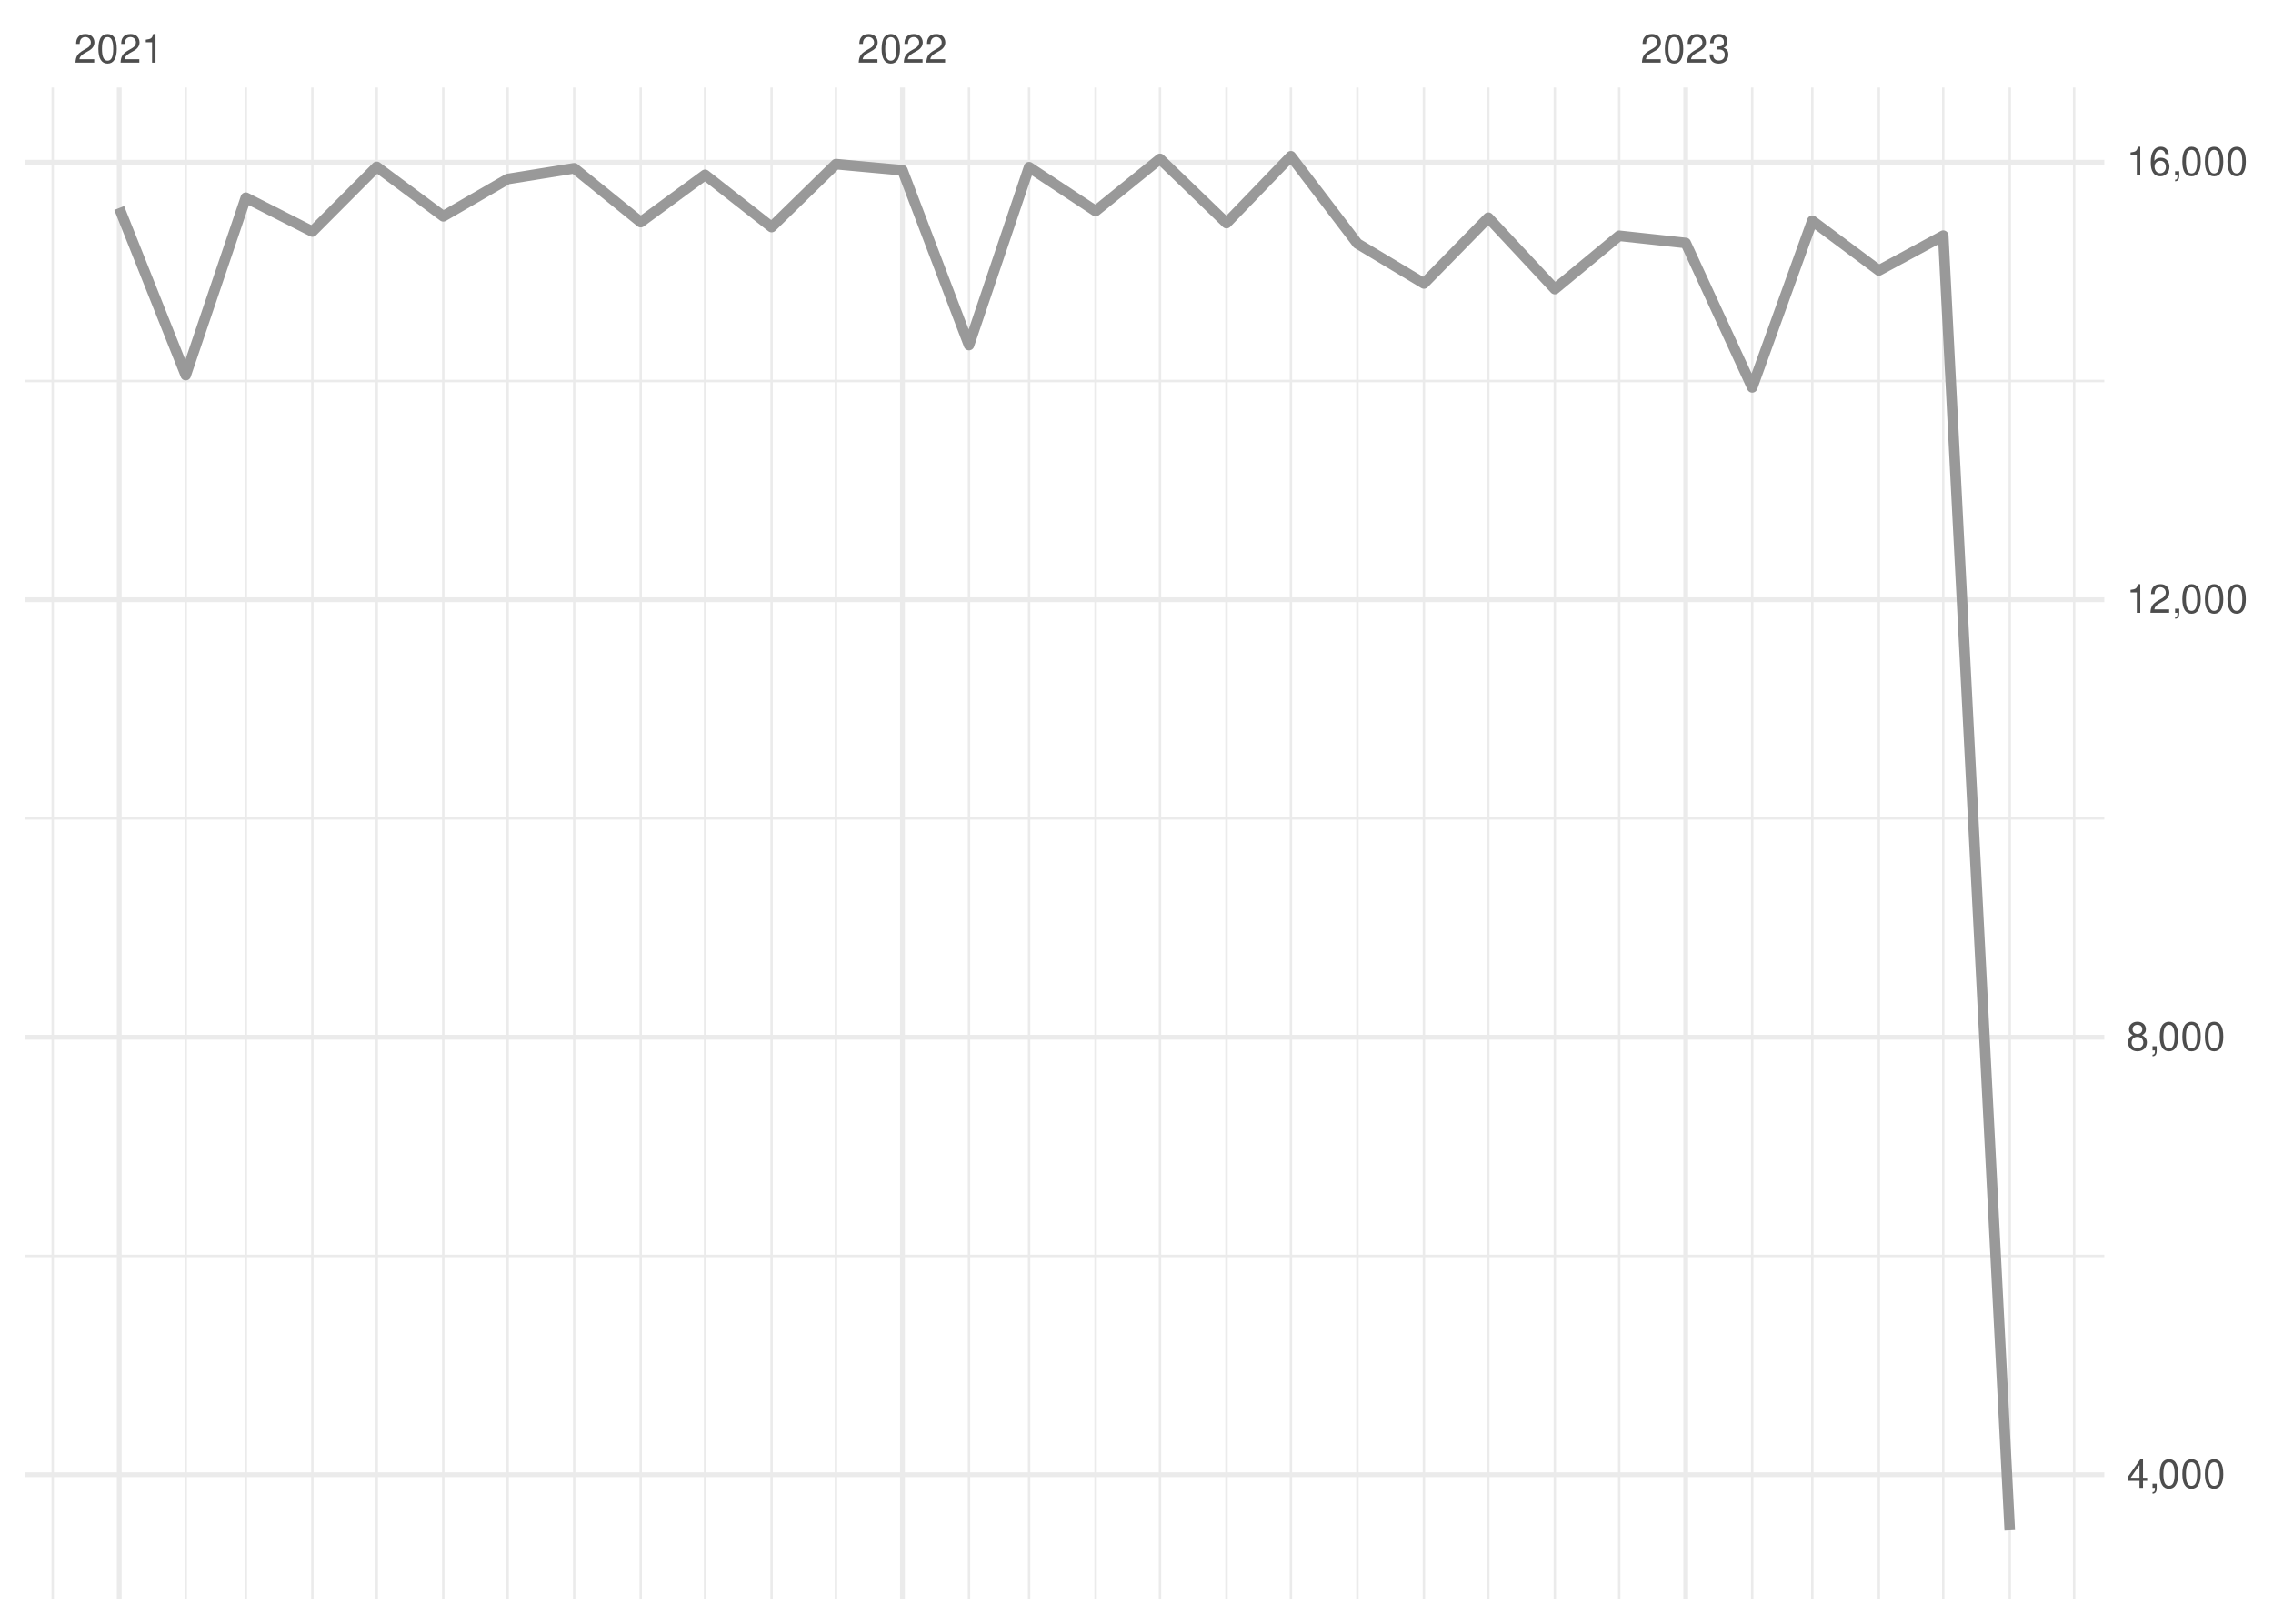
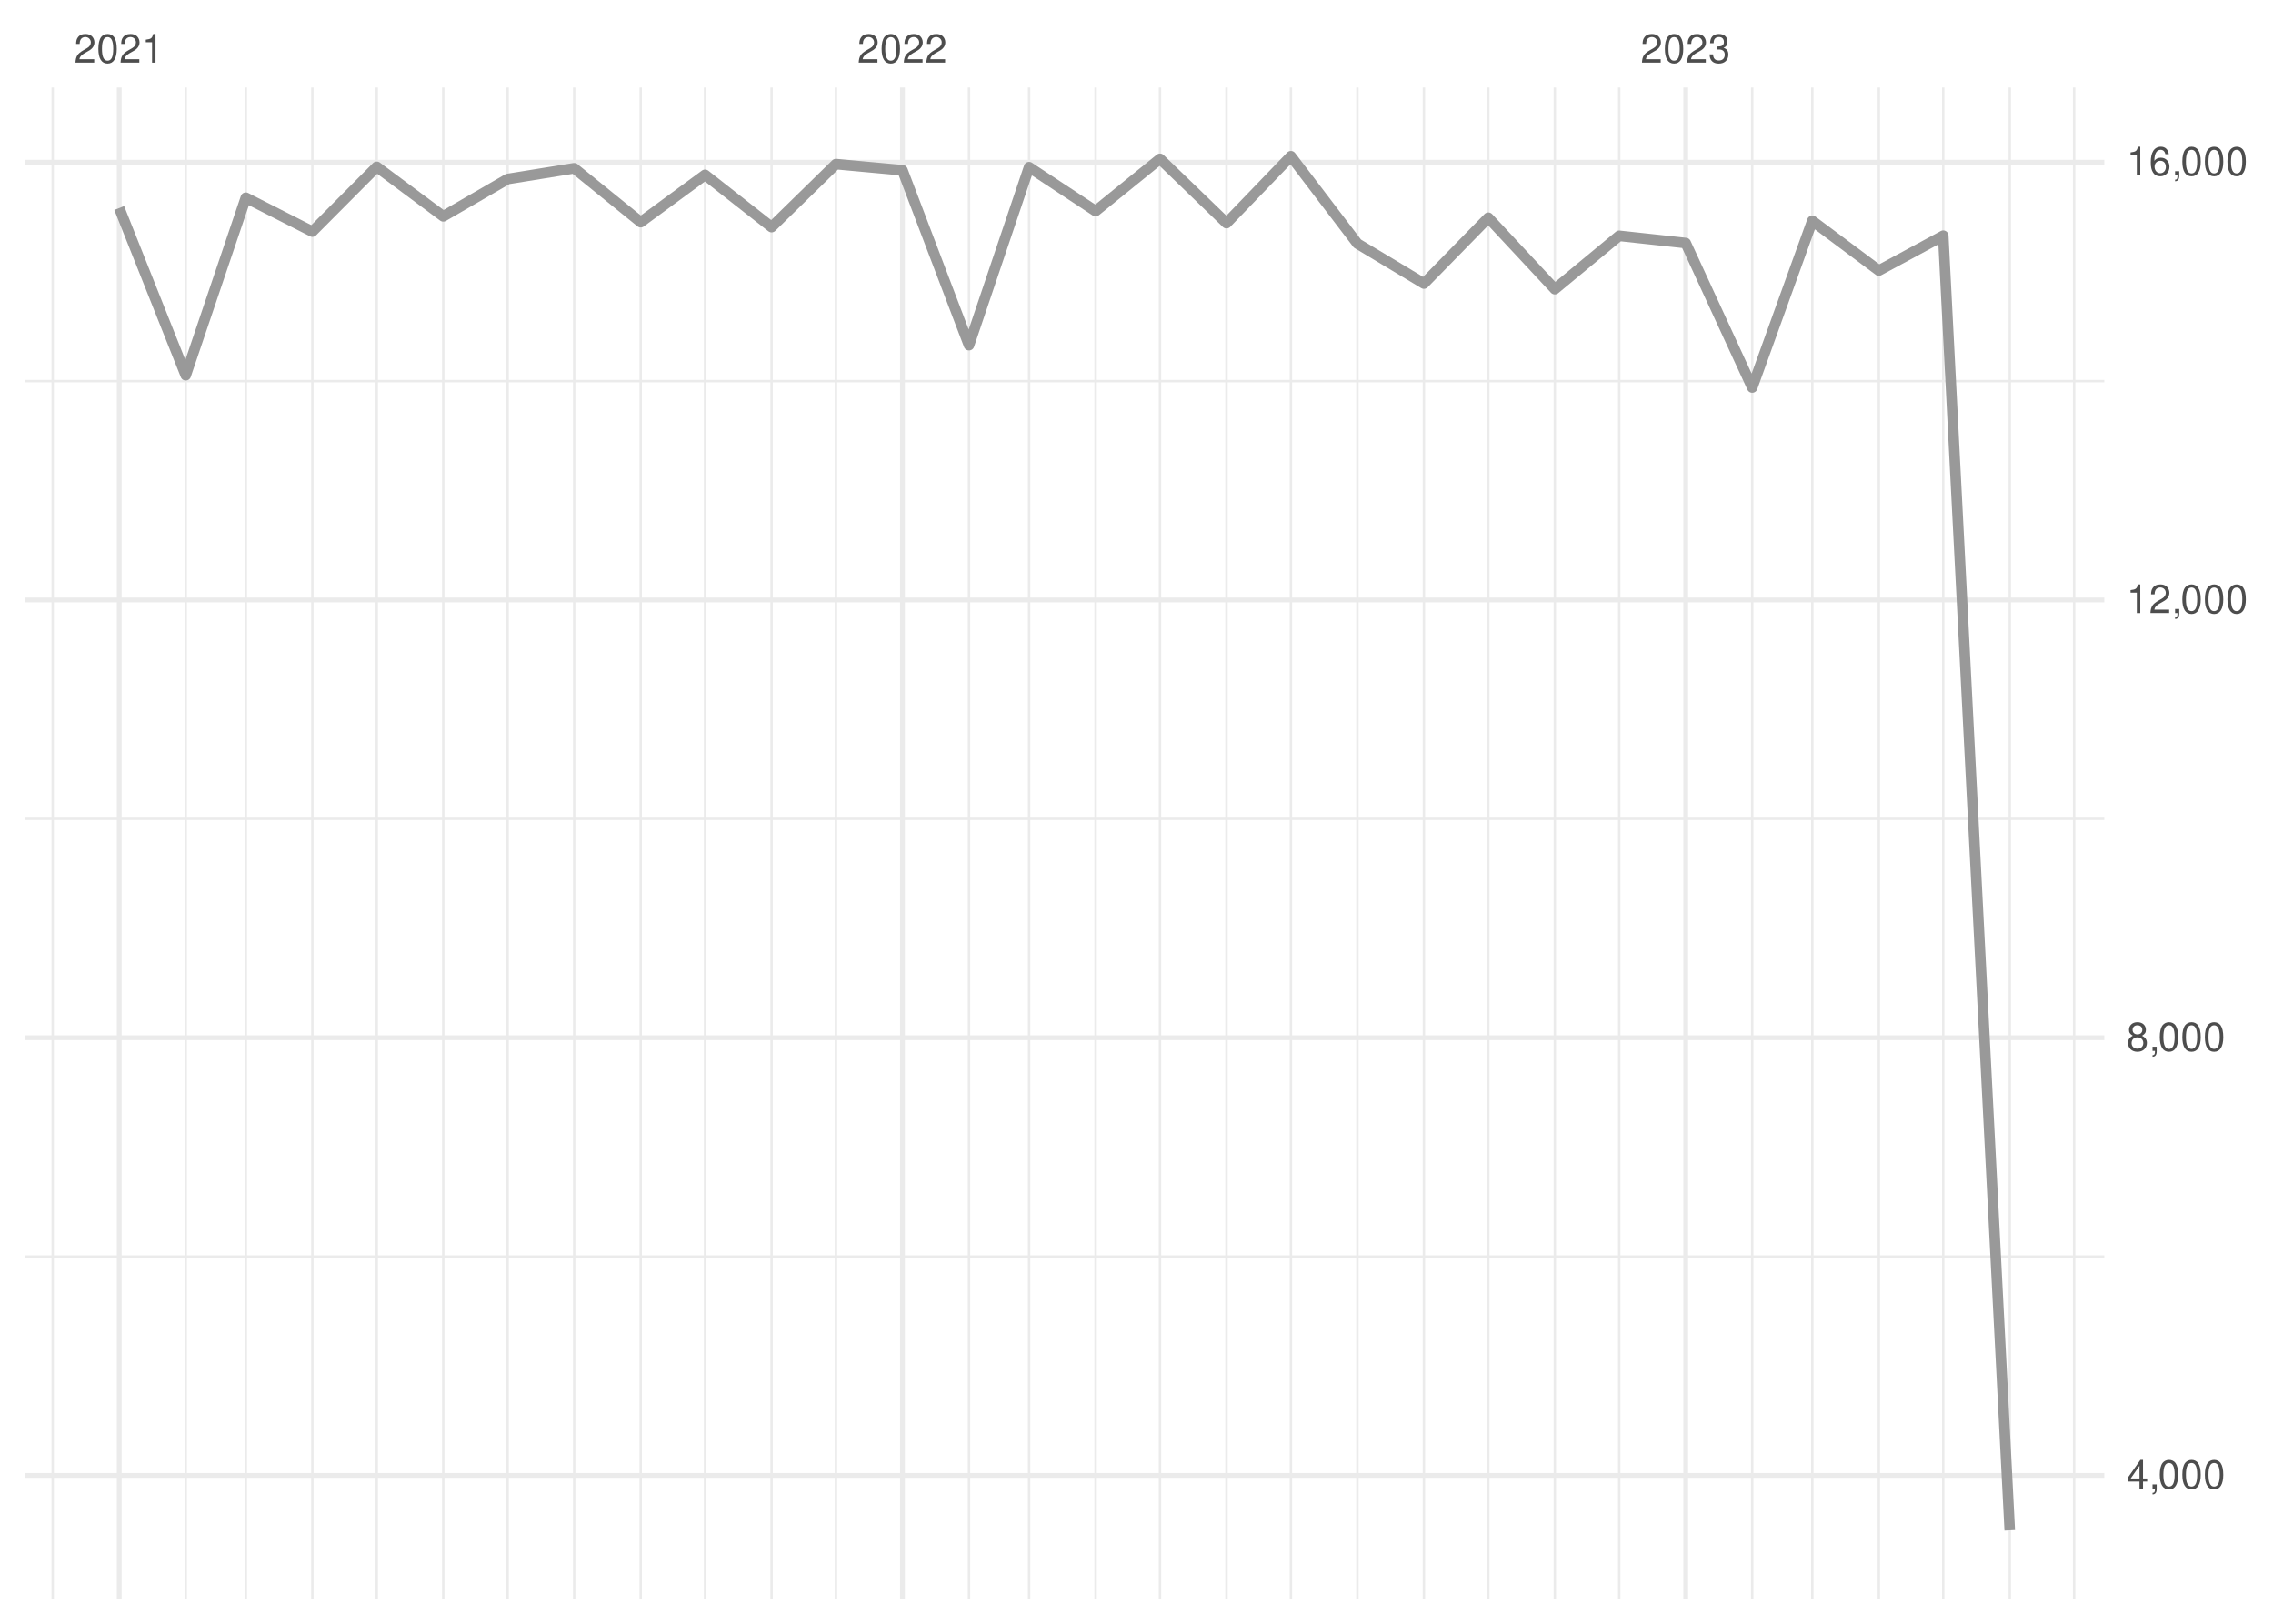
<svg xmlns="http://www.w3.org/2000/svg" xmlns:xlink="http://www.w3.org/1999/xlink" width="504pt" height="360pt" viewBox="0 0 504 360" version="1.1">
  <defs>
    <g>
      <symbol overflow="visible" id="glyph0-0">
        <path style="stroke:none;" d="" />
      </symbol>
      <symbol overflow="visible" id="glyph0-1">
        <path style="stroke:none;" d="M 4.453 -0.766 L 1.172 -0.766 C 1.25 -1.297 1.531 -1.625 2.297 -2.094 L 3.172 -2.594 C 4.047 -3.062 4.5 -3.719 4.5 -4.5 C 4.5 -5.031 4.281 -5.531 3.922 -5.875 C 3.547 -6.203 3.094 -6.359 2.5 -6.359 C 1.703 -6.359 1.125 -6.078 0.781 -5.531 C 0.547 -5.203 0.453 -4.797 0.438 -4.156 L 1.219 -4.156 C 1.234 -4.594 1.297 -4.844 1.406 -5.062 C 1.594 -5.438 2 -5.688 2.469 -5.688 C 3.172 -5.688 3.703 -5.172 3.703 -4.484 C 3.703 -3.969 3.406 -3.531 2.859 -3.219 L 2.047 -2.75 C 0.75 -2 0.375 -1.406 0.297 -0.016 L 4.453 -0.016 Z M 4.453 -0.766 " />
      </symbol>
      <symbol overflow="visible" id="glyph0-2">
        <path style="stroke:none;" d="M 2.422 -6.359 C 1.844 -6.359 1.312 -6.094 0.984 -5.672 C 0.578 -5.109 0.375 -4.25 0.375 -3.078 C 0.375 -0.938 1.078 0.203 2.422 0.203 C 3.734 0.203 4.453 -0.938 4.453 -3.031 C 4.453 -4.25 4.266 -5.078 3.859 -5.672 C 3.531 -6.109 3.016 -6.359 2.422 -6.359 Z M 2.422 -5.672 C 3.25 -5.672 3.672 -4.828 3.672 -3.094 C 3.672 -1.281 3.266 -0.438 2.406 -0.438 C 1.578 -0.438 1.172 -1.312 1.172 -3.062 C 1.172 -4.828 1.578 -5.672 2.422 -5.672 Z M 2.422 -5.672 " />
      </symbol>
      <symbol overflow="visible" id="glyph0-3">
        <path style="stroke:none;" d="M 2.281 -4.531 L 2.281 0 L 3.047 0 L 3.047 -6.359 L 2.547 -6.359 C 2.266 -5.391 2.094 -5.25 0.891 -5.094 L 0.891 -4.531 Z M 2.281 -4.531 " />
      </symbol>
      <symbol overflow="visible" id="glyph0-4">
        <path style="stroke:none;" d="M 1.938 -2.922 L 2.359 -2.922 C 3.203 -2.922 3.656 -2.531 3.656 -1.766 C 3.656 -0.969 3.172 -0.484 2.375 -0.484 C 1.516 -0.484 1.109 -0.922 1.062 -1.844 L 0.281 -1.844 C 0.312 -1.344 0.406 -1 0.547 -0.719 C 0.875 -0.109 1.484 0.203 2.344 0.203 C 3.625 0.203 4.453 -0.578 4.453 -1.781 C 4.453 -2.594 4.141 -3.031 3.391 -3.297 C 3.969 -3.531 4.266 -3.969 4.266 -4.609 C 4.266 -5.703 3.547 -6.359 2.359 -6.359 C 1.109 -6.359 0.438 -5.656 0.406 -4.312 L 1.188 -4.312 C 1.203 -4.703 1.234 -4.922 1.328 -5.109 C 1.5 -5.469 1.891 -5.688 2.375 -5.688 C 3.062 -5.688 3.469 -5.266 3.469 -4.578 C 3.469 -4.141 3.312 -3.859 2.969 -3.719 C 2.766 -3.625 2.484 -3.594 1.938 -3.578 Z M 1.938 -2.922 " />
      </symbol>
      <symbol overflow="visible" id="glyph0-5">
        <path style="stroke:none;" d="M 2.875 -1.547 L 2.875 0 L 3.656 0 L 3.656 -1.547 L 4.578 -1.547 L 4.578 -2.234 L 3.656 -2.234 L 3.656 -6.359 L 3.078 -6.359 L 0.25 -2.359 L 0.25 -1.547 Z M 2.875 -2.234 L 0.922 -2.234 L 2.875 -5.047 Z M 2.875 -2.234 " />
      </symbol>
      <symbol overflow="visible" id="glyph0-6">
        <path style="stroke:none;" d="M 0.766 -0.922 L 0.766 0 L 1.297 0 L 1.297 0.156 C 1.297 0.766 1.172 0.938 0.766 0.953 L 0.766 1.297 C 1.344 1.312 1.688 0.891 1.688 0.141 L 1.688 -0.922 Z M 0.766 -0.922 " />
      </symbol>
      <symbol overflow="visible" id="glyph0-7">
        <path style="stroke:none;" d="M 3.438 -3.359 C 4.094 -3.75 4.297 -4.062 4.297 -4.656 C 4.297 -5.672 3.531 -6.359 2.422 -6.359 C 1.312 -6.359 0.547 -5.672 0.547 -4.672 C 0.547 -4.062 0.75 -3.75 1.391 -3.359 C 0.672 -2.984 0.328 -2.469 0.328 -1.766 C 0.328 -0.609 1.172 0.203 2.422 0.203 C 3.656 0.203 4.516 -0.609 4.516 -1.766 C 4.516 -2.469 4.156 -2.984 3.438 -3.359 Z M 2.422 -5.672 C 3.078 -5.672 3.5 -5.281 3.5 -4.641 C 3.5 -4.047 3.062 -3.656 2.422 -3.656 C 1.766 -3.656 1.344 -4.047 1.344 -4.656 C 1.344 -5.281 1.766 -5.672 2.422 -5.672 Z M 2.422 -3 C 3.188 -3 3.719 -2.484 3.719 -1.75 C 3.719 -0.984 3.203 -0.484 2.406 -0.484 C 1.641 -0.484 1.125 -1 1.125 -1.734 C 1.125 -2.5 1.641 -3 2.422 -3 Z M 2.422 -3 " />
      </symbol>
      <symbol overflow="visible" id="glyph0-8">
        <path style="stroke:none;" d="M 4.375 -4.703 C 4.234 -5.75 3.562 -6.359 2.609 -6.359 C 1.922 -6.359 1.312 -6.031 0.938 -5.453 C 0.547 -4.828 0.375 -4.062 0.375 -2.906 C 0.375 -1.828 0.531 -1.156 0.906 -0.594 C 1.234 -0.078 1.781 0.203 2.469 0.203 C 3.656 0.203 4.516 -0.688 4.516 -1.922 C 4.516 -3.094 3.719 -3.922 2.609 -3.922 C 1.984 -3.922 1.5 -3.688 1.172 -3.234 C 1.172 -4.797 1.672 -5.672 2.562 -5.672 C 3.109 -5.672 3.484 -5.328 3.609 -4.703 Z M 2.5 -3.234 C 3.25 -3.234 3.719 -2.703 3.719 -1.859 C 3.719 -1.062 3.188 -0.484 2.484 -0.484 C 1.766 -0.484 1.219 -1.094 1.219 -1.906 C 1.219 -2.688 1.734 -3.234 2.5 -3.234 Z M 2.5 -3.234 " />
      </symbol>
    </g>
    <clipPath id="clip1">
      <path d="M 5.48 278 L 466.59 278 L 466.59 279 L 5.48 279 Z M 5.48 278 " />
    </clipPath>
    <clipPath id="clip2">
      <path d="M 5.48 181 L 466.59 181 L 466.59 182 L 5.48 182 Z M 5.48 181 " />
    </clipPath>
    <clipPath id="clip3">
      <path d="M 5.48 84 L 466.59 84 L 466.59 85 L 5.48 85 Z M 5.48 84 " />
    </clipPath>
    <clipPath id="clip4">
      <path d="M 11 19.41 L 12 19.41 L 12 354.52 L 11 354.52 Z M 11 19.41 " />
    </clipPath>
    <clipPath id="clip5">
      <path d="M 40 19.41 L 42 19.41 L 42 354.52 L 40 354.52 Z M 40 19.41 " />
    </clipPath>
    <clipPath id="clip6">
      <path d="M 54 19.41 L 55 19.41 L 55 354.52 L 54 354.52 Z M 54 19.41 " />
    </clipPath>
    <clipPath id="clip7">
      <path d="M 68 19.41 L 70 19.41 L 70 354.52 L 68 354.52 Z M 68 19.41 " />
    </clipPath>
    <clipPath id="clip8">
      <path d="M 83 19.41 L 84 19.41 L 84 354.52 L 83 354.52 Z M 83 19.41 " />
    </clipPath>
    <clipPath id="clip9">
      <path d="M 98 19.41 L 99 19.41 L 99 354.52 L 98 354.52 Z M 98 19.41 " />
    </clipPath>
    <clipPath id="clip10">
      <path d="M 112 19.41 L 113 19.41 L 113 354.52 L 112 354.52 Z M 112 19.41 " />
    </clipPath>
    <clipPath id="clip11">
      <path d="M 127 19.41 L 128 19.41 L 128 354.52 L 127 354.52 Z M 127 19.41 " />
    </clipPath>
    <clipPath id="clip12">
      <path d="M 141 19.41 L 143 19.41 L 143 354.52 L 141 354.52 Z M 141 19.41 " />
    </clipPath>
    <clipPath id="clip13">
      <path d="M 156 19.41 L 157 19.41 L 157 354.52 L 156 354.52 Z M 156 19.41 " />
    </clipPath>
    <clipPath id="clip14">
      <path d="M 170 19.41 L 172 19.41 L 172 354.52 L 170 354.52 Z M 170 19.41 " />
    </clipPath>
    <clipPath id="clip15">
      <path d="M 185 19.41 L 186 19.41 L 186 354.52 L 185 354.52 Z M 185 19.41 " />
    </clipPath>
    <clipPath id="clip16">
      <path d="M 214 19.41 L 216 19.41 L 216 354.52 L 214 354.52 Z M 214 19.41 " />
    </clipPath>
    <clipPath id="clip17">
      <path d="M 227 19.41 L 229 19.41 L 229 354.52 L 227 354.52 Z M 227 19.41 " />
    </clipPath>
    <clipPath id="clip18">
      <path d="M 242 19.41 L 244 19.41 L 244 354.52 L 242 354.52 Z M 242 19.41 " />
    </clipPath>
    <clipPath id="clip19">
      <path d="M 256 19.41 L 258 19.41 L 258 354.52 L 256 354.52 Z M 256 19.41 " />
    </clipPath>
    <clipPath id="clip20">
      <path d="M 271 19.41 L 273 19.41 L 273 354.52 L 271 354.52 Z M 271 19.41 " />
    </clipPath>
    <clipPath id="clip21">
      <path d="M 285 19.41 L 287 19.41 L 287 354.52 L 285 354.52 Z M 285 19.41 " />
    </clipPath>
    <clipPath id="clip22">
      <path d="M 300 19.41 L 302 19.41 L 302 354.52 L 300 354.52 Z M 300 19.41 " />
    </clipPath>
    <clipPath id="clip23">
      <path d="M 315 19.41 L 316 19.41 L 316 354.52 L 315 354.52 Z M 315 19.41 " />
    </clipPath>
    <clipPath id="clip24">
      <path d="M 329 19.41 L 331 19.41 L 331 354.52 L 329 354.52 Z M 329 19.41 " />
    </clipPath>
    <clipPath id="clip25">
      <path d="M 344 19.41 L 346 19.41 L 346 354.52 L 344 354.52 Z M 344 19.41 " />
    </clipPath>
    <clipPath id="clip26">
      <path d="M 358 19.41 L 360 19.41 L 360 354.52 L 358 354.52 Z M 358 19.41 " />
    </clipPath>
    <clipPath id="clip27">
      <path d="M 388 19.41 L 389 19.41 L 389 354.52 L 388 354.52 Z M 388 19.41 " />
    </clipPath>
    <clipPath id="clip28">
      <path d="M 401 19.41 L 403 19.41 L 403 354.52 L 401 354.52 Z M 401 19.41 " />
    </clipPath>
    <clipPath id="clip29">
      <path d="M 416 19.41 L 417 19.41 L 417 354.52 L 416 354.52 Z M 416 19.41 " />
    </clipPath>
    <clipPath id="clip30">
      <path d="M 430 19.41 L 432 19.41 L 432 354.52 L 430 354.52 Z M 430 19.41 " />
    </clipPath>
    <clipPath id="clip31">
      <path d="M 445 19.41 L 446 19.41 L 446 354.52 L 445 354.52 Z M 445 19.41 " />
    </clipPath>
    <clipPath id="clip32">
      <path d="M 459 19.41 L 461 19.41 L 461 354.52 L 459 354.52 Z M 459 19.41 " />
    </clipPath>
    <clipPath id="clip33">
      <path d="M 5.48 326 L 466.59 326 L 466.59 328 L 5.48 328 Z M 5.48 326 " />
    </clipPath>
    <clipPath id="clip34">
      <path d="M 5.48 229 L 466.59 229 L 466.59 231 L 5.48 231 Z M 5.48 229 " />
    </clipPath>
    <clipPath id="clip35">
      <path d="M 5.48 132 L 466.59 132 L 466.59 134 L 5.48 134 Z M 5.48 132 " />
    </clipPath>
    <clipPath id="clip36">
      <path d="M 5.48 35 L 466.59 35 L 466.59 37 L 5.48 37 Z M 5.48 35 " />
    </clipPath>
    <clipPath id="clip37">
      <path d="M 25 19.41 L 27 19.41 L 27 354.52 L 25 354.52 Z M 25 19.41 " />
    </clipPath>
    <clipPath id="clip38">
      <path d="M 199 19.41 L 201 19.41 L 201 354.52 L 199 354.52 Z M 199 19.41 " />
    </clipPath>
    <clipPath id="clip39">
      <path d="M 373 19.41 L 375 19.41 L 375 354.52 L 373 354.52 Z M 373 19.41 " />
    </clipPath>
  </defs>
  <g id="surface26">
    <rect x="0" y="0" width="504" height="360" style="fill:rgb(100%,100%,100%);fill-opacity:1;stroke:none;" />
    <g clip-path="url(#clip1)" clip-rule="nonzero">
-       <path style="fill:none;stroke-width:0.533;stroke-linecap:butt;stroke-linejoin:round;stroke:rgb(92.157%,92.157%,92.157%);stroke-opacity:1;stroke-miterlimit:10;" d="M 5.48 278.453 L 466.59 278.453 " />
+       <path style="fill:none;stroke-width:0.533;stroke-linecap:butt;stroke-linejoin:round;stroke:rgb(92.157%,92.157%,92.157%);stroke-opacity:1;stroke-miterlimit:10;" d="M 5.48 278.586 L 466.59 278.586 " />
    </g>
    <g clip-path="url(#clip2)" clip-rule="nonzero">
-       <path style="fill:none;stroke-width:0.533;stroke-linecap:butt;stroke-linejoin:round;stroke:rgb(92.157%,92.157%,92.157%);stroke-opacity:1;stroke-miterlimit:10;" d="M 5.48 181.461 L 466.59 181.461 " />
+       <path style="fill:none;stroke-width:0.533;stroke-linecap:butt;stroke-linejoin:round;stroke:rgb(92.157%,92.157%,92.157%);stroke-opacity:1;stroke-miterlimit:10;" d="M 5.48 181.543 L 466.59 181.543 " />
    </g>
    <g clip-path="url(#clip3)" clip-rule="nonzero">
-       <path style="fill:none;stroke-width:0.533;stroke-linecap:butt;stroke-linejoin:round;stroke:rgb(92.157%,92.157%,92.157%);stroke-opacity:1;stroke-miterlimit:10;" d="M 5.48 84.473 L 466.59 84.473 " />
+       <path style="fill:none;stroke-width:0.533;stroke-linecap:butt;stroke-linejoin:round;stroke:rgb(92.157%,92.157%,92.157%);stroke-opacity:1;stroke-miterlimit:10;" d="M 5.48 84.5 L 466.59 84.5 " />
    </g>
    <g clip-path="url(#clip4)" clip-rule="nonzero">
      <path style="fill:none;stroke-width:0.533;stroke-linecap:butt;stroke-linejoin:round;stroke:rgb(92.157%,92.157%,92.157%);stroke-opacity:1;stroke-miterlimit:10;" d="M 11.688 354.52 L 11.688 19.41 " />
    </g>
    <g clip-path="url(#clip5)" clip-rule="nonzero">
      <path style="fill:none;stroke-width:0.533;stroke-linecap:butt;stroke-linejoin:round;stroke:rgb(92.157%,92.157%,92.157%);stroke-opacity:1;stroke-miterlimit:10;" d="M 41.188 354.52 L 41.188 19.41 " />
    </g>
    <g clip-path="url(#clip6)" clip-rule="nonzero">
      <path style="fill:none;stroke-width:0.533;stroke-linecap:butt;stroke-linejoin:round;stroke:rgb(92.157%,92.157%,92.157%);stroke-opacity:1;stroke-miterlimit:10;" d="M 54.512 354.52 L 54.512 19.41 " />
    </g>
    <g clip-path="url(#clip7)" clip-rule="nonzero">
      <path style="fill:none;stroke-width:0.533;stroke-linecap:butt;stroke-linejoin:round;stroke:rgb(92.157%,92.157%,92.157%);stroke-opacity:1;stroke-miterlimit:10;" d="M 69.262 354.52 L 69.262 19.41 " />
    </g>
    <g clip-path="url(#clip8)" clip-rule="nonzero">
      <path style="fill:none;stroke-width:0.533;stroke-linecap:butt;stroke-linejoin:round;stroke:rgb(92.157%,92.157%,92.157%);stroke-opacity:1;stroke-miterlimit:10;" d="M 83.535 354.52 L 83.535 19.41 " />
    </g>
    <g clip-path="url(#clip9)" clip-rule="nonzero">
      <path style="fill:none;stroke-width:0.533;stroke-linecap:butt;stroke-linejoin:round;stroke:rgb(92.157%,92.157%,92.157%);stroke-opacity:1;stroke-miterlimit:10;" d="M 98.285 354.52 L 98.285 19.41 " />
    </g>
    <g clip-path="url(#clip10)" clip-rule="nonzero">
      <path style="fill:none;stroke-width:0.533;stroke-linecap:butt;stroke-linejoin:round;stroke:rgb(92.157%,92.157%,92.157%);stroke-opacity:1;stroke-miterlimit:10;" d="M 112.562 354.52 L 112.562 19.41 " />
    </g>
    <g clip-path="url(#clip11)" clip-rule="nonzero">
      <path style="fill:none;stroke-width:0.533;stroke-linecap:butt;stroke-linejoin:round;stroke:rgb(92.157%,92.157%,92.157%);stroke-opacity:1;stroke-miterlimit:10;" d="M 127.312 354.52 L 127.312 19.41 " />
    </g>
    <g clip-path="url(#clip12)" clip-rule="nonzero">
      <path style="fill:none;stroke-width:0.533;stroke-linecap:butt;stroke-linejoin:round;stroke:rgb(92.157%,92.157%,92.157%);stroke-opacity:1;stroke-miterlimit:10;" d="M 142.062 354.52 L 142.062 19.41 " />
    </g>
    <g clip-path="url(#clip13)" clip-rule="nonzero">
      <path style="fill:none;stroke-width:0.533;stroke-linecap:butt;stroke-linejoin:round;stroke:rgb(92.157%,92.157%,92.157%);stroke-opacity:1;stroke-miterlimit:10;" d="M 156.336 354.52 L 156.336 19.41 " />
    </g>
    <g clip-path="url(#clip14)" clip-rule="nonzero">
      <path style="fill:none;stroke-width:0.533;stroke-linecap:butt;stroke-linejoin:round;stroke:rgb(92.157%,92.157%,92.157%);stroke-opacity:1;stroke-miterlimit:10;" d="M 171.086 354.52 L 171.086 19.41 " />
    </g>
    <g clip-path="url(#clip15)" clip-rule="nonzero">
      <path style="fill:none;stroke-width:0.533;stroke-linecap:butt;stroke-linejoin:round;stroke:rgb(92.157%,92.157%,92.157%);stroke-opacity:1;stroke-miterlimit:10;" d="M 185.359 354.52 L 185.359 19.41 " />
    </g>
    <g clip-path="url(#clip16)" clip-rule="nonzero">
      <path style="fill:none;stroke-width:0.533;stroke-linecap:butt;stroke-linejoin:round;stroke:rgb(92.157%,92.157%,92.157%);stroke-opacity:1;stroke-miterlimit:10;" d="M 214.859 354.52 L 214.859 19.41 " />
    </g>
    <g clip-path="url(#clip17)" clip-rule="nonzero">
      <path style="fill:none;stroke-width:0.533;stroke-linecap:butt;stroke-linejoin:round;stroke:rgb(92.157%,92.157%,92.157%);stroke-opacity:1;stroke-miterlimit:10;" d="M 228.184 354.52 L 228.184 19.41 " />
    </g>
    <g clip-path="url(#clip18)" clip-rule="nonzero">
      <path style="fill:none;stroke-width:0.533;stroke-linecap:butt;stroke-linejoin:round;stroke:rgb(92.157%,92.157%,92.157%);stroke-opacity:1;stroke-miterlimit:10;" d="M 242.934 354.52 L 242.934 19.41 " />
    </g>
    <g clip-path="url(#clip19)" clip-rule="nonzero">
      <path style="fill:none;stroke-width:0.533;stroke-linecap:butt;stroke-linejoin:round;stroke:rgb(92.157%,92.157%,92.157%);stroke-opacity:1;stroke-miterlimit:10;" d="M 257.207 354.52 L 257.207 19.41 " />
    </g>
    <g clip-path="url(#clip20)" clip-rule="nonzero">
      <path style="fill:none;stroke-width:0.533;stroke-linecap:butt;stroke-linejoin:round;stroke:rgb(92.157%,92.157%,92.157%);stroke-opacity:1;stroke-miterlimit:10;" d="M 271.957 354.52 L 271.957 19.41 " />
    </g>
    <g clip-path="url(#clip21)" clip-rule="nonzero">
      <path style="fill:none;stroke-width:0.533;stroke-linecap:butt;stroke-linejoin:round;stroke:rgb(92.157%,92.157%,92.157%);stroke-opacity:1;stroke-miterlimit:10;" d="M 286.234 354.52 L 286.234 19.41 " />
    </g>
    <g clip-path="url(#clip22)" clip-rule="nonzero">
      <path style="fill:none;stroke-width:0.533;stroke-linecap:butt;stroke-linejoin:round;stroke:rgb(92.157%,92.157%,92.157%);stroke-opacity:1;stroke-miterlimit:10;" d="M 300.984 354.52 L 300.984 19.41 " />
    </g>
    <g clip-path="url(#clip23)" clip-rule="nonzero">
      <path style="fill:none;stroke-width:0.533;stroke-linecap:butt;stroke-linejoin:round;stroke:rgb(92.157%,92.157%,92.157%);stroke-opacity:1;stroke-miterlimit:10;" d="M 315.734 354.52 L 315.734 19.41 " />
    </g>
    <g clip-path="url(#clip24)" clip-rule="nonzero">
      <path style="fill:none;stroke-width:0.533;stroke-linecap:butt;stroke-linejoin:round;stroke:rgb(92.157%,92.157%,92.157%);stroke-opacity:1;stroke-miterlimit:10;" d="M 330.008 354.52 L 330.008 19.41 " />
    </g>
    <g clip-path="url(#clip25)" clip-rule="nonzero">
      <path style="fill:none;stroke-width:0.533;stroke-linecap:butt;stroke-linejoin:round;stroke:rgb(92.157%,92.157%,92.157%);stroke-opacity:1;stroke-miterlimit:10;" d="M 344.758 354.52 L 344.758 19.41 " />
    </g>
    <g clip-path="url(#clip26)" clip-rule="nonzero">
      <path style="fill:none;stroke-width:0.533;stroke-linecap:butt;stroke-linejoin:round;stroke:rgb(92.157%,92.157%,92.157%);stroke-opacity:1;stroke-miterlimit:10;" d="M 359.031 354.52 L 359.031 19.41 " />
    </g>
    <g clip-path="url(#clip27)" clip-rule="nonzero">
      <path style="fill:none;stroke-width:0.533;stroke-linecap:butt;stroke-linejoin:round;stroke:rgb(92.157%,92.157%,92.157%);stroke-opacity:1;stroke-miterlimit:10;" d="M 388.531 354.52 L 388.531 19.41 " />
    </g>
    <g clip-path="url(#clip28)" clip-rule="nonzero">
      <path style="fill:none;stroke-width:0.533;stroke-linecap:butt;stroke-linejoin:round;stroke:rgb(92.157%,92.157%,92.157%);stroke-opacity:1;stroke-miterlimit:10;" d="M 401.855 354.52 L 401.855 19.41 " />
    </g>
    <g clip-path="url(#clip29)" clip-rule="nonzero">
      <path style="fill:none;stroke-width:0.533;stroke-linecap:butt;stroke-linejoin:round;stroke:rgb(92.157%,92.157%,92.157%);stroke-opacity:1;stroke-miterlimit:10;" d="M 416.605 354.52 L 416.605 19.41 " />
    </g>
    <g clip-path="url(#clip30)" clip-rule="nonzero">
      <path style="fill:none;stroke-width:0.533;stroke-linecap:butt;stroke-linejoin:round;stroke:rgb(92.157%,92.157%,92.157%);stroke-opacity:1;stroke-miterlimit:10;" d="M 430.879 354.52 L 430.879 19.41 " />
    </g>
    <g clip-path="url(#clip31)" clip-rule="nonzero">
      <path style="fill:none;stroke-width:0.533;stroke-linecap:butt;stroke-linejoin:round;stroke:rgb(92.157%,92.157%,92.157%);stroke-opacity:1;stroke-miterlimit:10;" d="M 445.629 354.52 L 445.629 19.41 " />
    </g>
    <g clip-path="url(#clip32)" clip-rule="nonzero">
      <path style="fill:none;stroke-width:0.533;stroke-linecap:butt;stroke-linejoin:round;stroke:rgb(92.157%,92.157%,92.157%);stroke-opacity:1;stroke-miterlimit:10;" d="M 459.902 354.52 L 459.902 19.41 " />
    </g>
    <g clip-path="url(#clip33)" clip-rule="nonzero">
-       <path style="fill:none;stroke-width:1.067;stroke-linecap:butt;stroke-linejoin:round;stroke:rgb(92.157%,92.157%,92.157%);stroke-opacity:1;stroke-miterlimit:10;" d="M 5.48 326.945 L 466.59 326.945 " />
+       <path style="fill:none;stroke-width:1.067;stroke-linecap:butt;stroke-linejoin:round;stroke:rgb(92.157%,92.157%,92.157%);stroke-opacity:1;stroke-miterlimit:10;" d="M 5.48 327.109 L 466.59 327.109 " />
    </g>
    <g clip-path="url(#clip34)" clip-rule="nonzero">
-       <path style="fill:none;stroke-width:1.067;stroke-linecap:butt;stroke-linejoin:round;stroke:rgb(92.157%,92.157%,92.157%);stroke-opacity:1;stroke-miterlimit:10;" d="M 5.48 229.957 L 466.59 229.957 " />
+       <path style="fill:none;stroke-width:1.067;stroke-linecap:butt;stroke-linejoin:round;stroke:rgb(92.157%,92.157%,92.157%);stroke-opacity:1;stroke-miterlimit:10;" d="M 5.48 230.066 L 466.59 230.066 " />
    </g>
    <g clip-path="url(#clip35)" clip-rule="nonzero">
-       <path style="fill:none;stroke-width:1.067;stroke-linecap:butt;stroke-linejoin:round;stroke:rgb(92.157%,92.157%,92.157%);stroke-opacity:1;stroke-miterlimit:10;" d="M 5.48 132.965 L 466.59 132.965 " />
+       <path style="fill:none;stroke-width:1.067;stroke-linecap:butt;stroke-linejoin:round;stroke:rgb(92.157%,92.157%,92.157%);stroke-opacity:1;stroke-miterlimit:10;" d="M 5.48 133.02 L 466.59 133.02 " />
    </g>
    <g clip-path="url(#clip36)" clip-rule="nonzero">
      <path style="fill:none;stroke-width:1.067;stroke-linecap:butt;stroke-linejoin:round;stroke:rgb(92.157%,92.157%,92.157%);stroke-opacity:1;stroke-miterlimit:10;" d="M 5.48 35.977 L 466.59 35.977 " />
    </g>
    <g clip-path="url(#clip37)" clip-rule="nonzero">
      <path style="fill:none;stroke-width:1.067;stroke-linecap:butt;stroke-linejoin:round;stroke:rgb(92.157%,92.157%,92.157%);stroke-opacity:1;stroke-miterlimit:10;" d="M 26.438 354.52 L 26.438 19.41 " />
    </g>
    <g clip-path="url(#clip38)" clip-rule="nonzero">
      <path style="fill:none;stroke-width:1.067;stroke-linecap:butt;stroke-linejoin:round;stroke:rgb(92.157%,92.157%,92.157%);stroke-opacity:1;stroke-miterlimit:10;" d="M 200.109 354.52 L 200.109 19.41 " />
    </g>
    <g clip-path="url(#clip39)" clip-rule="nonzero">
      <path style="fill:none;stroke-width:1.067;stroke-linecap:butt;stroke-linejoin:round;stroke:rgb(92.157%,92.157%,92.157%);stroke-opacity:1;stroke-miterlimit:10;" d="M 373.781 354.52 L 373.781 19.41 " />
    </g>
-     <path style="fill:none;stroke-width:2.347;stroke-linecap:butt;stroke-linejoin:round;stroke:rgb(60%,60%,60%);stroke-opacity:1;stroke-miterlimit:10;" d="M 26.438 46.113 L 41.188 83.164 L 54.512 43.832 L 69.262 51.324 L 83.535 36.996 L 98.285 47.953 L 112.562 39.688 L 127.312 37.309 L 142.062 49.238 L 156.336 38.766 L 171.086 50.332 L 185.359 36.391 L 200.109 37.746 L 214.859 76.496 L 228.184 37.066 L 242.934 46.793 L 257.207 35.227 L 271.957 49.457 L 286.234 34.645 L 300.984 53.992 L 315.734 62.844 L 330.008 48.27 L 344.758 64.078 L 359.031 52.27 L 373.781 53.871 L 388.531 85.879 L 401.855 48.949 L 416.605 59.957 L 430.879 52.246 L 445.629 339.289 " />
+     <path style="fill:none;stroke-width:2.347;stroke-linecap:butt;stroke-linejoin:round;stroke:rgb(60%,60%,60%);stroke-opacity:1;stroke-miterlimit:10;" d="M 26.438 46.117 L 41.188 83.188 L 54.512 43.84 L 69.262 51.336 L 83.535 36.996 L 98.285 47.961 L 112.562 39.691 L 127.312 37.312 L 142.062 49.25 L 156.336 38.77 L 171.086 50.34 L 185.359 36.391 L 200.109 37.75 L 214.859 76.52 L 228.184 37.07 L 242.934 46.797 L 257.207 35.227 L 271.957 49.465 L 286.234 34.645 L 300.984 54.004 L 315.734 62.859 L 330.008 48.277 L 344.758 64.098 L 359.031 52.281 L 373.781 53.883 L 388.531 85.906 L 401.855 48.957 L 416.605 59.973 L 430.879 52.258 L 445.629 339.289 " />
    <g style="fill:rgb(30.196%,30.196%,30.196%);fill-opacity:1;">
      <use xlink:href="#glyph0-1" x="16.438" y="13.896" />
      <use xlink:href="#glyph0-2" x="21.438" y="13.896" />
      <use xlink:href="#glyph0-1" x="26.438" y="13.896" />
      <use xlink:href="#glyph0-3" x="31.438" y="13.896" />
    </g>
    <g style="fill:rgb(30.196%,30.196%,30.196%);fill-opacity:1;">
      <use xlink:href="#glyph0-1" x="190.109" y="13.896" />
      <use xlink:href="#glyph0-2" x="195.109" y="13.896" />
      <use xlink:href="#glyph0-1" x="200.109" y="13.896" />
      <use xlink:href="#glyph0-1" x="205.109" y="13.896" />
    </g>
    <g style="fill:rgb(30.196%,30.196%,30.196%);fill-opacity:1;">
      <use xlink:href="#glyph0-1" x="363.781" y="13.896" />
      <use xlink:href="#glyph0-2" x="368.781" y="13.896" />
      <use xlink:href="#glyph0-1" x="373.781" y="13.896" />
      <use xlink:href="#glyph0-4" x="378.781" y="13.896" />
    </g>
    <g style="fill:rgb(30.196%,30.196%,30.196%);fill-opacity:1;">
-       <use xlink:href="#glyph0-5" x="471.52" y="329.86" />
-       <use xlink:href="#glyph0-6" x="476.52" y="329.86" />
-       <use xlink:href="#glyph0-2" x="478.52" y="329.86" />
-       <use xlink:href="#glyph0-2" x="483.52" y="329.86" />
-       <use xlink:href="#glyph0-2" x="488.52" y="329.86" />
-     </g>
-     <g style="fill:rgb(30.196%,30.196%,30.196%);fill-opacity:1;">
-       <use xlink:href="#glyph0-7" x="471.52" y="232.872" />
-       <use xlink:href="#glyph0-6" x="476.52" y="232.872" />
-       <use xlink:href="#glyph0-2" x="478.52" y="232.872" />
-       <use xlink:href="#glyph0-2" x="483.52" y="232.872" />
-       <use xlink:href="#glyph0-2" x="488.52" y="232.872" />
-     </g>
-     <g style="fill:rgb(30.196%,30.196%,30.196%);fill-opacity:1;">
-       <use xlink:href="#glyph0-3" x="471.52" y="135.88" />
-       <use xlink:href="#glyph0-1" x="476.52" y="135.88" />
-       <use xlink:href="#glyph0-6" x="481.52" y="135.88" />
-       <use xlink:href="#glyph0-2" x="483.52" y="135.88" />
-       <use xlink:href="#glyph0-2" x="488.52" y="135.88" />
-       <use xlink:href="#glyph0-2" x="493.52" y="135.88" />
+       <use xlink:href="#glyph0-5" x="471.52" y="330.024" />
+       <use xlink:href="#glyph0-6" x="476.52" y="330.024" />
+       <use xlink:href="#glyph0-2" x="478.52" y="330.024" />
+       <use xlink:href="#glyph0-2" x="483.52" y="330.024" />
+       <use xlink:href="#glyph0-2" x="488.52" y="330.024" />
+     </g>
+     <g style="fill:rgb(30.196%,30.196%,30.196%);fill-opacity:1;">
+       <use xlink:href="#glyph0-7" x="471.52" y="232.981" />
+       <use xlink:href="#glyph0-6" x="476.52" y="232.981" />
+       <use xlink:href="#glyph0-2" x="478.52" y="232.981" />
+       <use xlink:href="#glyph0-2" x="483.52" y="232.981" />
+       <use xlink:href="#glyph0-2" x="488.52" y="232.981" />
+     </g>
+     <g style="fill:rgb(30.196%,30.196%,30.196%);fill-opacity:1;">
+       <use xlink:href="#glyph0-3" x="471.52" y="135.935" />
+       <use xlink:href="#glyph0-1" x="476.52" y="135.935" />
+       <use xlink:href="#glyph0-6" x="481.52" y="135.935" />
+       <use xlink:href="#glyph0-2" x="483.52" y="135.935" />
+       <use xlink:href="#glyph0-2" x="488.52" y="135.935" />
+       <use xlink:href="#glyph0-2" x="493.52" y="135.935" />
    </g>
    <g style="fill:rgb(30.196%,30.196%,30.196%);fill-opacity:1;">
      <use xlink:href="#glyph0-3" x="471.52" y="38.892" />
      <use xlink:href="#glyph0-8" x="476.52" y="38.892" />
      <use xlink:href="#glyph0-6" x="481.52" y="38.892" />
      <use xlink:href="#glyph0-2" x="483.52" y="38.892" />
      <use xlink:href="#glyph0-2" x="488.52" y="38.892" />
      <use xlink:href="#glyph0-2" x="493.52" y="38.892" />
    </g>
  </g>
</svg>
